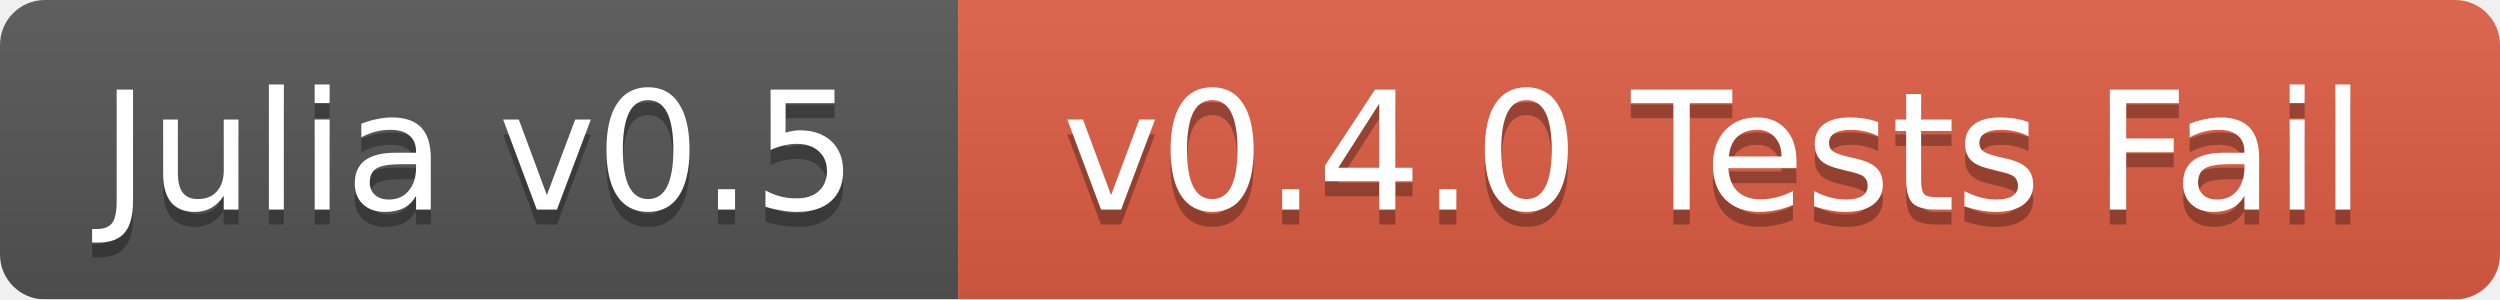
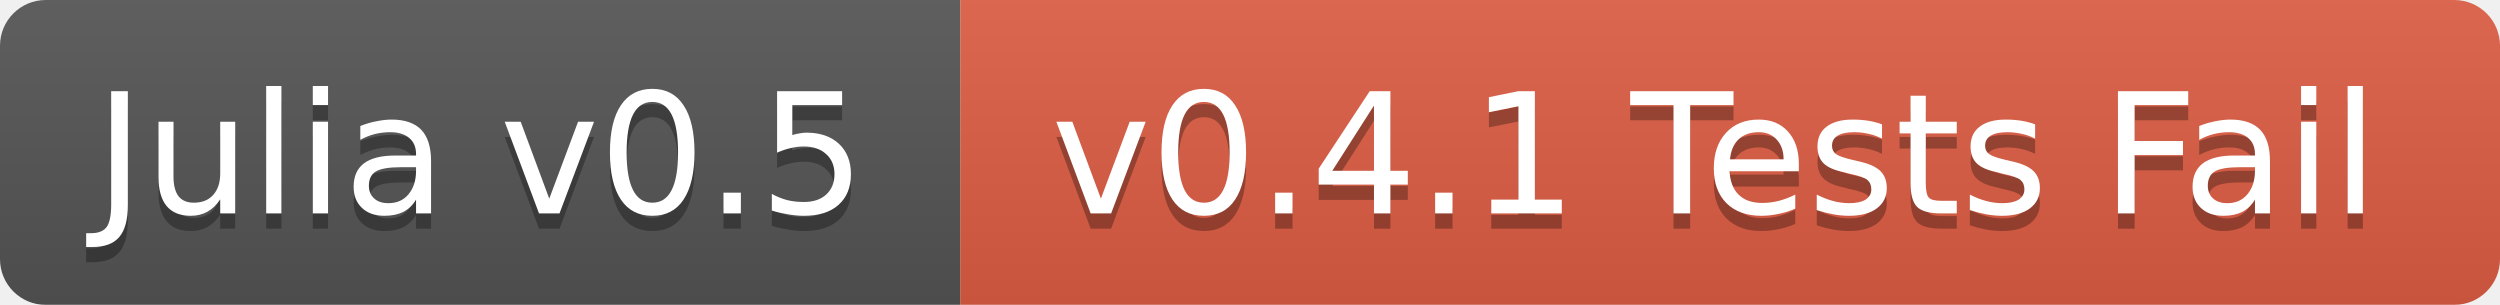
- <svg xmlns="http://www.w3.org/2000/svg" width="167" height="20">
+ <svg xmlns="http://www.w3.org/2000/svg" width="164" height="20">
  <linearGradient id="b" x2="0" y2="100%">
    <stop offset="0" stop-color="#bbb" stop-opacity=".1" />
    <stop offset="1" stop-opacity=".1" />
  </linearGradient>
  <mask id="a">
-     <rect width="167" height="20" rx="3" fill="#fff" />
+     <rect width="164" height="20" rx="3" fill="#fff" />
  </mask>
  <g mask="url(#a)">
-     <path fill="#555" d="M0 0h64v20H0z" />
-     <path fill="#e05d44" d="M64 0h103v20H64z" />
-     <path fill="url(#b)" d="M0 0h167v20H0z" />
+     <path fill="#555" d="M0 0h63v20H0z" />
+     <path fill="#e05d44" d="M63 0h101v20H63z" />
+     <path fill="url(#b)" d="M0 0h164v20H0z" />
  </g>
  <g fill="#fff" text-anchor="middle" font-family="DejaVu Sans,Verdana,Geneva,sans-serif" font-size="11">
-     <text x="32" y="15" fill="#010101" fill-opacity=".3">Julia v0.5</text>
-     <text x="32" y="14">Julia v0.5</text>
-     <text x="114.5" y="15" fill="#010101" fill-opacity=".3">v0.4.0 Tests Fail</text>
-     <text x="114.5" y="14">v0.4.0 Tests Fail</text>
+     <text x="31.5" y="15" fill="#010101" fill-opacity=".3">Julia v0.5</text>
+     <text x="31.5" y="14">Julia v0.5</text>
+     <text x="112.5" y="15" fill="#010101" fill-opacity=".3">v0.4.1 Tests Fail</text>
+     <text x="112.5" y="14">v0.4.1 Tests Fail</text>
  </g>
</svg>
